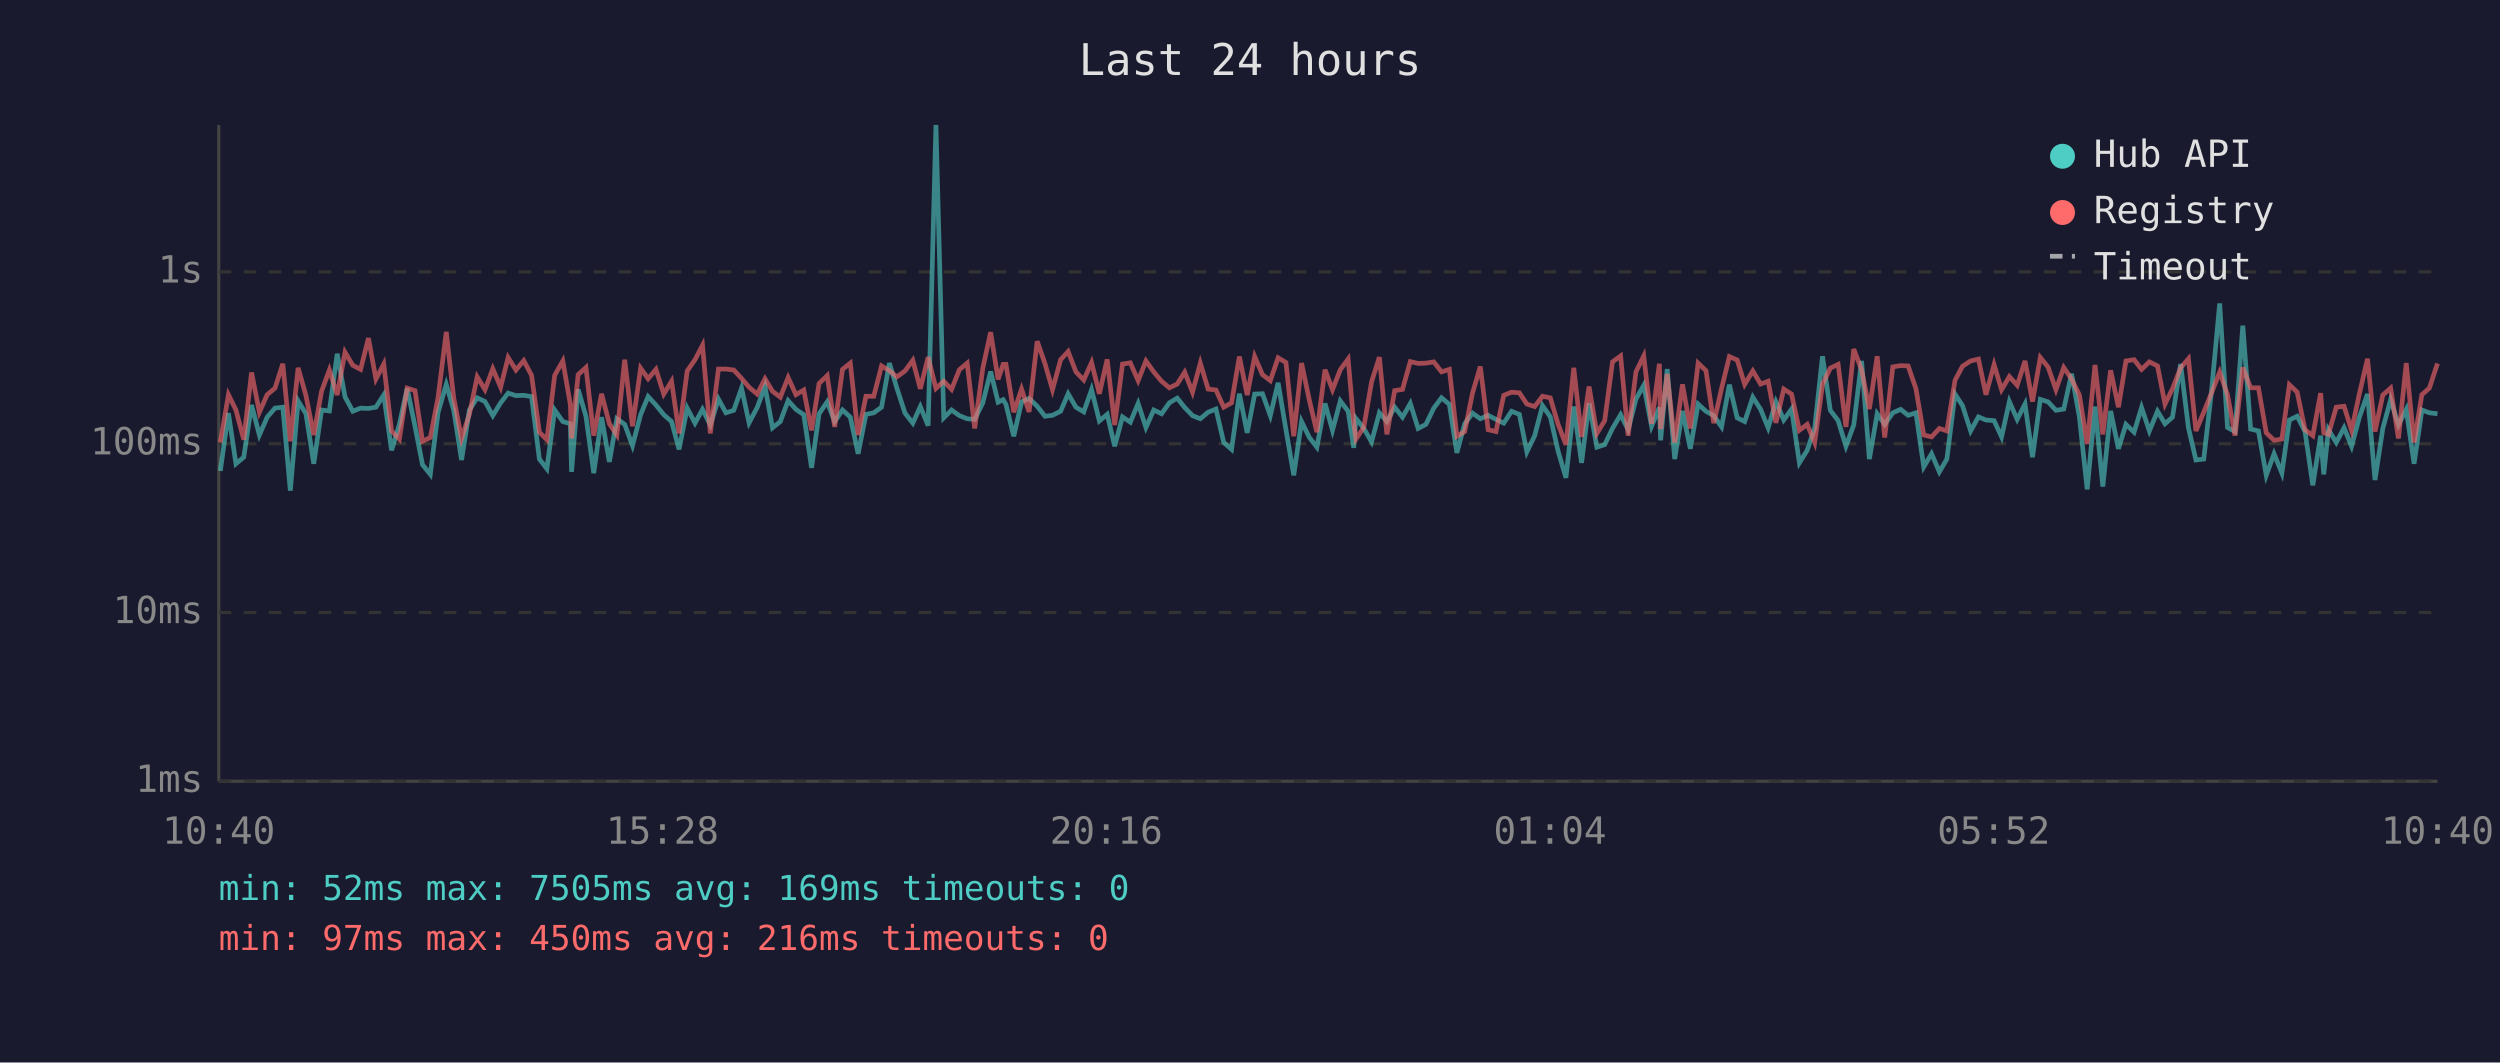
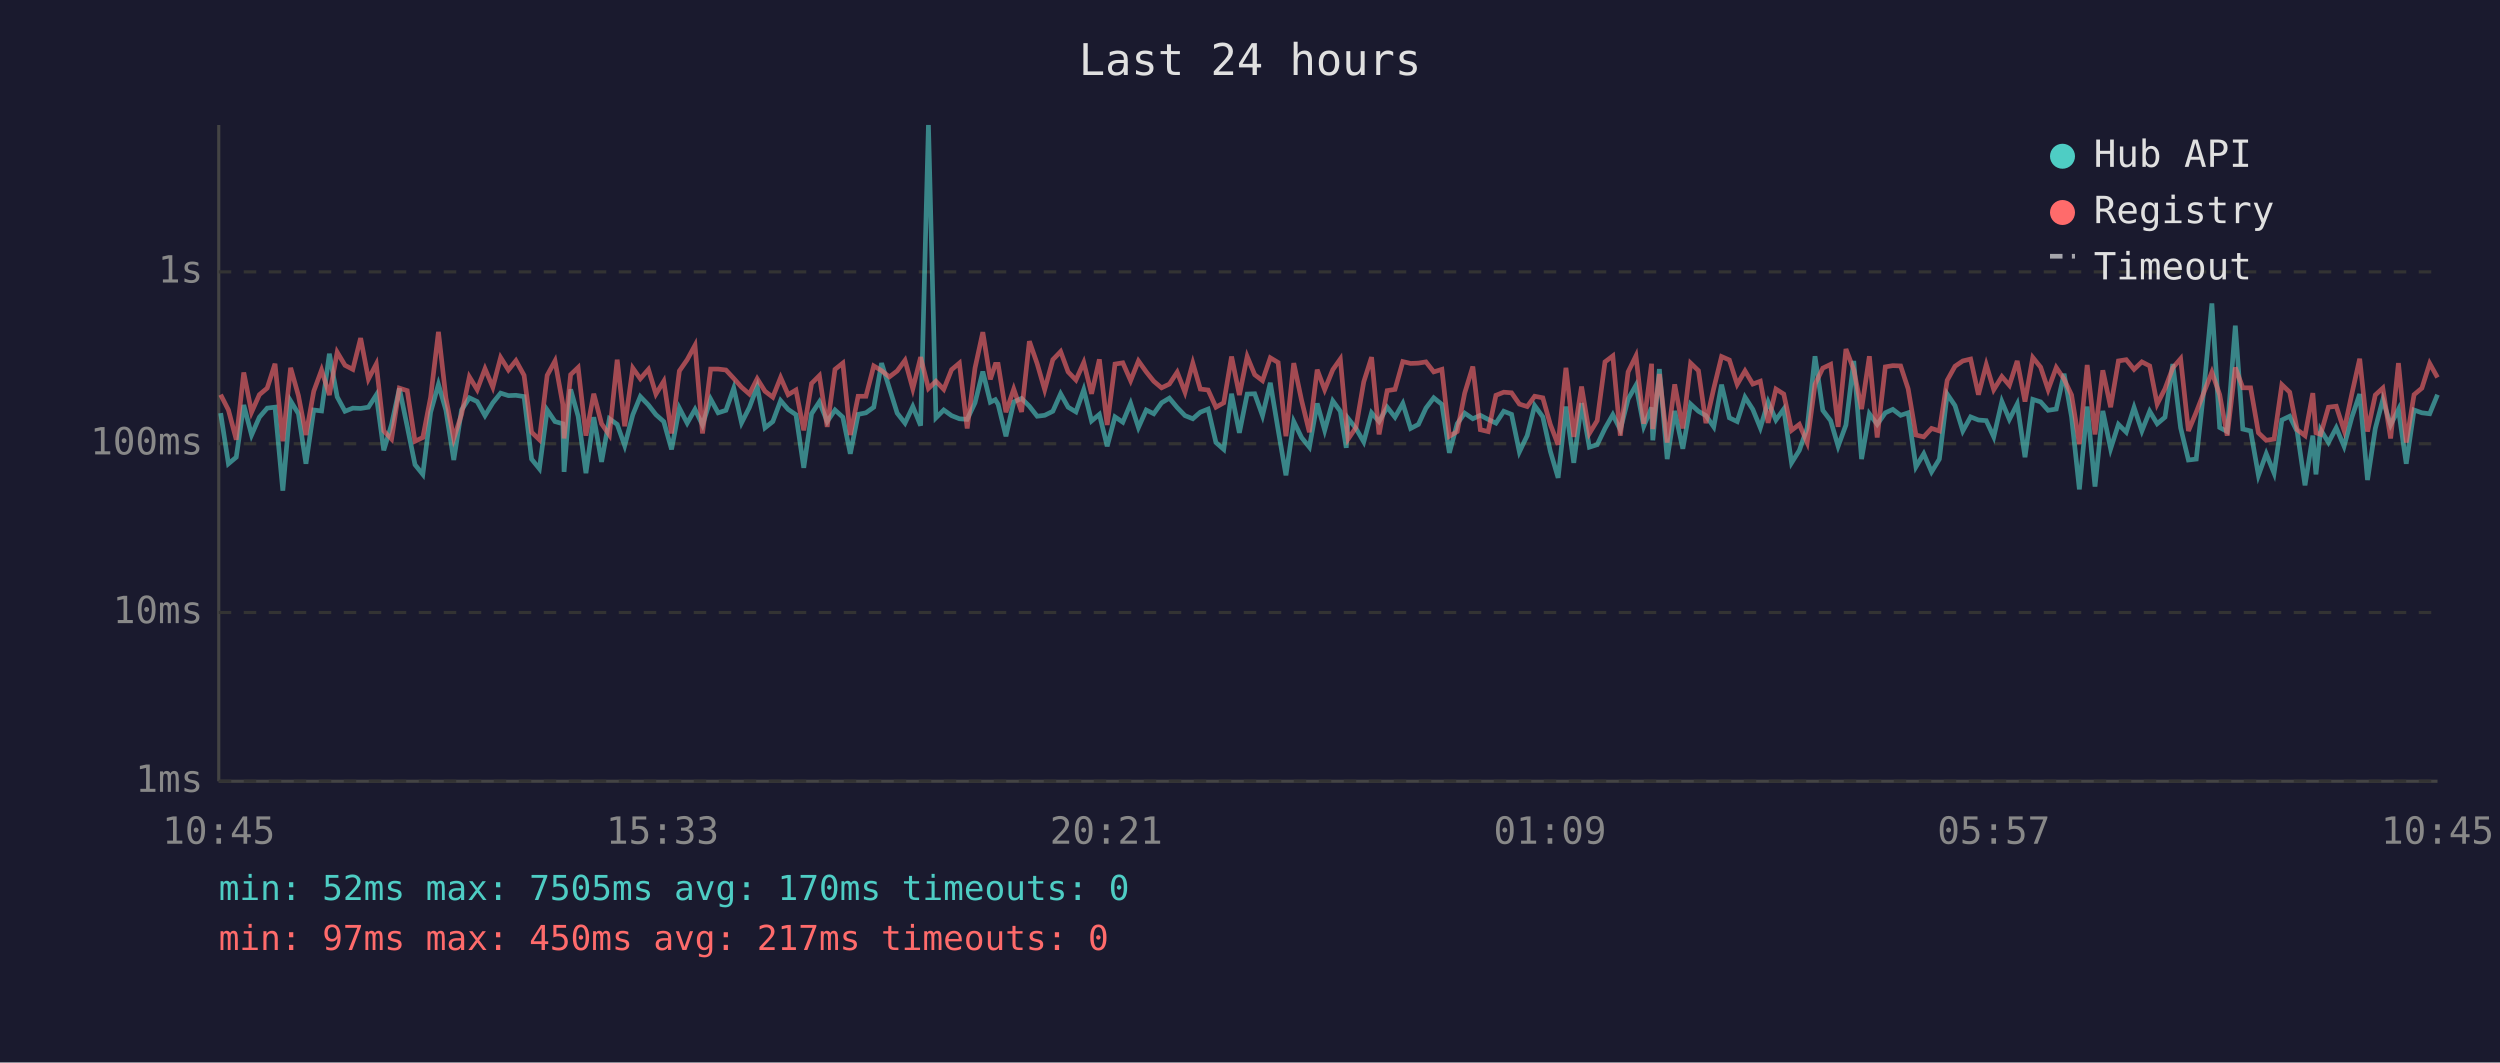
<svg xmlns="http://www.w3.org/2000/svg" viewBox="0 0 800 340" font-family="monospace" font-size="12">
  <rect width="800" height="340" fill="#1a1a2e" />
  <text x="400" y="24" fill="#e0e0e0" font-size="14" text-anchor="middle">Last 24 hours</text>
  <line x1="70" y1="40" x2="70" y2="250" stroke="#444" stroke-width="1" />
  <line x1="70" y1="250" x2="780" y2="250" stroke="#444" stroke-width="1" />
  <line x1="70" y1="250" x2="780" y2="250" stroke="#333" stroke-width="1" stroke-dasharray="4" />
  <text x="65" y="250" fill="#888" text-anchor="end" dominant-baseline="middle">1ms</text>
  <line x1="70" y1="196" x2="780" y2="196" stroke="#333" stroke-width="1" stroke-dasharray="4" />
  <text x="65" y="196" fill="#888" text-anchor="end" dominant-baseline="middle">10ms</text>
  <line x1="70" y1="142" x2="780" y2="142" stroke="#333" stroke-width="1" stroke-dasharray="4" />
  <text x="65" y="142" fill="#888" text-anchor="end" dominant-baseline="middle">100ms</text>
  <line x1="70" y1="87" x2="780" y2="87" stroke="#333" stroke-width="1" stroke-dasharray="4" />
  <text x="65" y="87" fill="#888" text-anchor="end" dominant-baseline="middle">1s</text>
-   <text x="70" y="270" fill="#888" text-anchor="middle">10:40</text>
-   <text x="212" y="270" fill="#888" text-anchor="middle">15:28</text>
-   <text x="354" y="270" fill="#888" text-anchor="middle">20:16</text>
-   <text x="496" y="270" fill="#888" text-anchor="middle">01:04</text>
-   <text x="638" y="270" fill="#888" text-anchor="middle">05:52</text>
-   <text x="780" y="270" fill="#888" text-anchor="middle">10:40</text>
-   <polyline points="70.5,150.7 73.1,132.2 75.5,148.4 78.0,146.3 80.5,129.6 83.0,139.2 85.5,133.5 88.0,130.6 90.5,130.3 92.9,157.0 95.4,128.3 97.9,132.4 100.4,148.4 102.9,131.2 105.4,131.5 107.9,113.2 110.4,127.0 112.9,131.6 115.4,130.6 117.9,130.7 120.3,130.3 122.8,126.4 125.3,144.1 127.8,135.8 130.3,124.3 132.8,136.4 135.2,148.7 137.7,151.8 140.2,131.9 142.8,123.0 145.2,131.3 147.7,147.2 150.2,131.2 152.7,127.3 155.2,128.5 157.7,133.0 160.2,128.9 162.6,125.8 165.1,126.6 167.6,126.5 170.1,126.9 172.6,146.9 175.0,150.0 177.5,131.2 180.1,134.9 182.5,135.6 182.9,151.0 185.0,124.6 187.5,133.2 190.0,151.4 192.5,133.5 195.0,147.8 197.4,134.0 199.9,135.8 202.4,142.6 205.0,132.7 207.4,126.9 209.9,129.6 212.4,132.7 214.9,134.9 217.3,143.8 219.9,130.6 222.4,135.4 224.8,131.0 227.3,136.0 229.9,127.7 232.3,132.1 234.8,131.3 237.3,124.2 239.7,135.3 242.3,130.4 244.8,123.7 247.2,136.9 249.7,134.9 252.2,128.2 254.7,131.0 257.2,132.7 259.7,149.7 262.1,132.4 264.7,128.6 267.1,134.9 269.6,131.2 272.1,133.5 274.6,145.2 277.1,132.6 279.6,132.1 282.1,130.3 284.6,116.2 287.0,124.2 289.6,132.2 292.1,135.4 294.5,130.1 297.0,136.2 299.5,40.0 302.0,133.7 304.5,131.2 307.0,133.0 309.5,134.0 311.9,134.2 314.5,128.9 317.0,118.9 319.4,128.7 321.0,127.9 321.9,129.4 324.4,139.6 326.9,128.6 329.3,127.5 331.9,130.0 334.4,133.2 336.8,132.9 339.4,131.6 341.8,126.0 344.3,130.3 346.8,131.8 349.3,124.7 351.8,134.7 354.3,132.6 356.7,142.8 359.2,133.4 361.7,135.1 364.2,129.1 366.7,136.8 369.2,131.2 371.7,132.4 374.2,128.9 376.7,127.4 379.1,130.4 381.6,133.0 384.1,134.0 386.6,131.9 389.1,130.9 391.6,141.6 394.1,143.8 396.6,126.0 399.1,138.5 401.5,126.1 404.0,126.0 406.5,133.0 409.0,122.5 411.5,137.5 414.0,152.1 416.5,134.9 419.0,140.0 421.4,143.1 424.0,129.1 426.4,137.7 428.9,128.3 431.4,131.6 433.2,143.3 433.9,133.9 436.4,137.1 438.9,141.4 441.4,132.1 443.8,134.9 446.3,130.3 448.8,133.5 451.3,129.1 453.8,137.1 456.3,135.8 458.8,130.6 461.3,127.3 463.8,129.4 466.2,144.9 468.7,135.6 471.2,132.2 473.7,134.0 476.2,132.9 478.7,134.2 481.2,135.4 483.7,131.6 486.2,132.6 488.6,144.6 491.1,139.4 493.6,129.8 496.1,133.4 498.6,144.4 501.1,152.9 503.6,130.1 506.1,148.1 508.5,129.0 511.0,143.1 513.5,142.3 516.0,137.1 518.6,132.7 521.0,137.5 523.5,127.7 526.0,123.3 528.5,136.4 531.0,130.4 531.4,140.9 533.5,118.1 535.9,146.9 538.4,131.5 540.9,143.6 543.4,129.3 545.9,131.6 548.4,133.0 550.9,136.6 553.4,123.1 555.9,133.7 558.3,134.9 560.9,127.1 563.4,131.0 565.8,136.9 568.3,128.6 570.8,134.4 573.3,130.9 575.8,148.1 578.3,144.1 580.7,136.9 583.2,114.0 585.7,131.3 588.2,134.6 590.7,142.8 593.2,136.0 595.7,115.5 598.2,146.9 600.7,132.4 603.1,135.8 605.7,132.1 608.2,131.0 610.6,132.9 613.1,132.1 615.6,149.4 618.1,145.2 620.6,151.0 623.0,146.9 625.6,126.1 628.0,129.8 630.6,137.9 633.1,133.4 635.5,134.4 638.1,134.6 640.5,139.8 643.0,128.5 645.5,134.2 648.0,129.3 650.4,146.3 652.9,127.8 655.4,128.6 657.9,131.3 660.4,130.9 662.9,119.6 665.4,133.4 667.9,156.6 670.4,130.1 672.9,155.7 675.4,131.5 677.9,143.6 680.3,135.8 682.9,138.3 685.3,130.4 687.8,137.9 690.4,131.6 692.8,135.6 695.2,133.5 697.8,116.5 700.3,136.9 702.7,147.2 705.2,146.9 707.7,125.0 710.3,97.1 712.8,136.8 715.2,138.1 717.7,104.2 720.2,137.3 722.7,137.9 725.2,152.1 727.7,145.2 730.2,151.4 732.6,134.4 735.1,133.2 737.6,138.1 740.1,155.3 742.6,139.4 743.6,151.8 745.1,137.5 747.6,141.6 750.1,136.9 752.5,142.8 755.0,133.5 757.6,126.1 760.0,153.6 762.5,137.1 765.0,127.9 767.5,136.0 770.0,131.0 772.5,148.4 775.0,131.2 777.4,132.1 780.0,132.4" fill="none" stroke="#4ecdc4" stroke-width="1.5" opacity="0.6" />
-   <polyline points="70.5,141.6 73.1,126.3 75.5,131.2 78.0,140.7 80.5,119.2 83.0,131.9 85.5,126.3 88.0,124.2 90.5,116.4 92.9,141.2 95.4,117.7 97.9,126.6 100.4,139.2 102.9,125.2 105.4,118.4 107.9,126.4 110.4,112.7 112.9,116.9 115.4,118.2 117.9,108.2 120.3,121.3 122.8,116.5 125.3,137.9 127.8,140.5 130.3,124.2 132.8,125.0 135.2,141.2 137.7,140.0 140.2,127.1 142.8,106.2 145.2,127.4 147.7,140.3 150.2,132.6 152.7,120.6 155.2,124.7 157.7,118.0 160.2,123.9 162.6,114.4 165.1,118.4 167.6,115.4 170.1,120.1 172.6,138.3 175.0,140.7 177.5,120.1 180.1,115.5 182.5,129.4 182.9,140.3 185.0,119.9 187.5,117.6 190.0,139.4 192.5,126.0 195.0,135.6 197.4,139.2 199.9,115.1 202.4,136.4 205.0,117.8 207.4,121.2 209.9,118.2 212.4,126.1 214.9,122.0 217.3,138.7 219.9,118.7 222.4,115.1 224.8,110.5 227.3,138.7 229.9,118.1 232.3,118.1 234.8,118.4 237.3,121.1 239.7,123.9 242.3,126.1 244.8,121.2 247.2,125.2 249.7,127.1 252.2,120.8 254.7,126.3 257.2,124.8 259.7,137.7 262.1,122.7 264.7,120.2 267.1,136.6 269.6,118.2 272.1,116.2 274.6,139.2 277.1,126.8 279.6,126.8 282.1,117.1 284.6,118.6 287.0,120.6 289.6,118.7 292.1,115.3 294.5,124.4 297.0,114.3 299.5,124.3 302.0,122.0 304.5,124.6 307.0,118.3 309.5,116.2 311.9,137.1 314.5,117.8 317.0,106.3 319.4,121.4 321.0,116.6 321.9,116.6 324.4,131.9 326.9,124.5 329.3,131.8 331.9,109.2 334.4,116.4 336.8,124.7 339.4,115.1 341.8,112.5 344.3,119.0 346.8,121.6 349.3,116.0 351.8,126.0 354.3,115.0 356.7,136.0 359.2,116.5 361.7,116.1 364.2,121.8 366.7,115.5 369.2,119.0 371.7,122.0 374.2,124.1 376.7,122.9 379.1,119.1 381.6,125.5 384.1,116.2 386.6,124.5 389.1,124.8 391.6,130.3 394.1,128.9 396.6,114.1 399.1,126.4 401.5,114.1 404.0,119.9 406.5,121.8 409.0,114.5 411.5,116.0 414.0,139.6 416.5,116.2 419.0,128.1 421.4,138.3 424.0,118.3 426.4,124.7 428.9,118.3 431.4,114.9 433.2,135.4 433.9,140.5 436.4,136.8 438.9,122.2 441.4,114.3 443.8,139.0 446.3,125.0 448.8,124.6 451.3,115.7 453.8,116.3 456.3,116.2 458.8,115.8 461.3,119.0 463.8,118.2 466.2,139.6 468.7,138.1 471.2,125.8 473.7,117.3 476.2,137.5 478.7,138.1 481.2,126.5 483.7,125.5 486.2,125.7 488.6,129.3 491.1,130.1 493.6,126.8 496.1,127.3 498.6,135.8 501.1,142.3 503.6,117.7 506.1,139.8 508.5,123.7 511.0,138.7 513.5,134.6 516.0,115.8 518.6,113.9 521.0,139.4 523.5,119.0 526.0,113.9 528.5,135.6 531.0,116.4 531.4,137.3 533.5,119.7 535.9,141.6 538.4,123.0 540.9,137.1 543.4,116.2 545.9,118.6 548.4,135.4 550.9,124.3 553.4,114.1 555.9,115.2 558.3,123.0 560.9,118.7 563.4,122.9 565.8,122.0 568.3,135.3 570.8,124.5 573.3,126.1 575.8,137.7 578.3,135.8 580.7,141.6 583.2,123.0 585.7,117.8 588.2,116.6 590.7,136.6 593.2,111.7 595.7,118.3 598.2,130.9 600.7,114.0 603.1,140.0 605.7,117.4 608.2,117.0 610.6,117.1 613.1,124.4 615.6,139.2 618.1,139.8 620.6,137.1 623.0,137.9 625.6,121.7 628.0,117.2 630.6,115.5 633.1,114.9 635.5,126.3 638.1,116.7 640.5,124.7 643.0,120.5 645.5,123.3 648.0,115.5 650.4,128.5 652.9,114.4 655.4,117.5 657.9,124.7 660.4,117.6 662.9,121.3 665.4,126.4 667.9,142.1 670.4,116.8 672.9,139.0 675.4,118.5 677.9,130.3 680.3,115.5 682.9,115.1 685.3,118.2 687.8,115.8 690.4,117.1 692.8,129.3 695.2,124.4 697.8,117.7 700.3,114.8 702.7,137.9 705.2,131.9 707.7,125.7 710.3,119.1 712.8,126.3 715.2,139.4 717.7,117.6 720.2,124.1 722.7,124.1 725.2,138.5 727.7,140.9 730.2,140.5 732.6,123.1 735.1,125.5 737.6,137.5 740.1,139.4 742.6,125.8 743.6,138.5 745.1,139.0 747.6,130.3 750.1,130.0 752.5,137.7 755.0,126.0 757.6,114.8 760.0,138.1 762.5,126.4 765.0,124.2 767.5,140.3 770.0,116.2 772.5,141.6 775.0,126.3 777.4,124.2 780.0,116.3" fill="none" stroke="#ff6b6b" stroke-width="1.5" opacity="0.6" />
+   <text x="70" y="270" fill="#888" text-anchor="middle">10:45</text>
+   <text x="212" y="270" fill="#888" text-anchor="middle">15:33</text>
+   <text x="354" y="270" fill="#888" text-anchor="middle">20:21</text>
+   <text x="496" y="270" fill="#888" text-anchor="middle">01:09</text>
+   <text x="638" y="270" fill="#888" text-anchor="middle">05:57</text>
+   <text x="780" y="270" fill="#888" text-anchor="middle">10:45</text>
+   <polyline points="70.6,132.2 73.1,148.4 75.6,146.3 78.0,129.6 80.5,139.2 83.0,133.5 85.5,130.6 88.0,130.3 90.5,157.0 93.0,128.3 95.5,132.4 97.9,148.4 100.4,131.2 102.9,131.5 105.4,113.2 107.9,127.0 110.4,131.6 112.9,130.6 115.4,130.7 117.9,130.3 120.4,126.4 122.8,144.1 125.3,135.8 127.8,124.3 130.3,136.4 132.8,148.7 135.3,151.8 137.8,131.9 140.3,123.0 142.7,131.3 145.2,147.2 147.7,131.2 150.2,127.3 152.7,128.5 155.2,133.0 157.7,128.9 160.2,125.8 162.7,126.6 165.1,126.5 167.7,126.9 170.1,146.9 172.6,150.0 175.1,131.2 177.6,134.9 180.1,135.6 180.5,151.0 182.6,124.6 185.0,133.2 187.5,151.4 190.0,133.5 192.5,147.8 195.0,134.0 197.5,135.8 199.9,142.6 202.5,132.7 204.9,126.9 207.5,129.6 209.9,132.7 212.4,134.9 214.9,143.8 217.4,130.6 219.9,135.4 222.4,131.0 224.8,136.0 227.4,127.7 229.8,132.1 232.3,131.3 234.8,124.2 237.3,135.3 239.8,130.4 242.3,123.7 244.8,136.9 247.3,134.9 249.8,128.2 252.2,131.0 254.7,132.7 257.2,149.7 259.7,132.4 262.2,128.6 264.7,134.9 267.2,131.2 269.7,133.5 272.1,145.2 274.6,132.6 277.1,132.1 279.6,130.3 282.1,116.2 284.6,124.2 287.1,132.2 289.6,135.4 292.1,130.1 294.6,136.2 297.1,40.0 299.5,133.7 302.0,131.2 304.5,133.0 307.0,134.0 309.5,134.2 312.0,128.9 314.5,118.9 316.9,128.7 318.5,127.9 319.4,129.4 321.9,139.6 324.4,128.6 326.9,127.5 329.4,130.0 331.9,133.2 334.3,132.9 336.9,131.6 339.4,126.0 341.8,130.3 344.3,131.8 346.8,124.7 349.3,134.7 351.8,132.6 354.3,142.8 356.8,133.4 359.3,135.1 361.8,129.1 364.3,136.8 366.8,131.2 369.2,132.4 371.7,128.9 374.2,127.4 376.7,130.4 379.2,133.0 381.7,134.0 384.1,131.9 386.6,130.9 389.1,141.6 391.6,143.8 394.1,126.0 396.6,138.5 399.1,126.1 401.5,126.0 404.0,133.0 406.5,122.5 409.0,137.5 411.5,152.1 414.0,134.9 416.5,140.0 419.0,143.1 421.5,129.1 423.9,137.7 426.5,128.3 428.9,131.6 430.8,143.3 431.4,133.9 433.9,137.1 436.4,141.4 438.9,132.1 441.3,134.9 443.9,130.3 446.4,133.5 448.9,129.1 451.4,137.1 453.9,135.8 456.3,130.6 458.8,127.3 461.4,129.4 463.8,144.9 466.3,135.6 468.7,132.2 471.3,134.0 473.7,132.9 476.2,134.2 478.7,135.4 481.2,131.6 483.7,132.6 486.2,144.6 488.7,139.4 491.1,129.8 493.7,133.4 496.1,144.4 498.6,152.9 501.1,130.1 503.6,148.1 506.1,129.0 508.6,143.1 511.1,142.3 513.6,137.1 516.1,132.7 518.5,137.5 521.0,127.7 523.5,123.3 526.0,136.4 528.5,130.4 528.9,140.9 531.0,118.1 533.5,146.9 535.9,131.5 538.5,143.6 541.0,129.3 543.5,131.6 545.9,133.0 548.4,136.6 550.9,123.1 553.4,133.7 555.9,134.9 558.4,127.1 560.9,131.0 563.3,136.9 565.8,128.6 568.3,134.4 570.8,130.9 573.3,148.1 575.8,144.1 578.3,136.9 580.8,114.0 583.3,131.3 585.8,134.6 588.2,142.8 590.7,136.0 593.2,115.5 595.7,146.9 598.2,132.4 600.7,135.8 603.3,132.1 605.7,131.0 608.2,132.9 610.6,132.1 613.1,149.4 615.6,145.2 618.1,151.0 620.6,146.9 623.1,126.1 625.6,129.8 628.1,137.9 630.6,133.4 633.1,134.4 635.6,134.6 638.0,139.8 640.6,128.5 643.0,134.2 645.5,129.3 648.0,146.3 650.5,127.8 653.0,128.6 655.4,131.3 658.0,130.9 660.5,119.6 662.9,133.4 665.4,156.6 667.9,130.1 670.4,155.7 672.9,131.5 675.4,143.6 677.9,135.8 680.4,138.3 682.9,130.4 685.4,137.9 687.9,131.6 690.3,135.6 692.8,133.5 695.3,116.5 697.8,136.9 700.3,147.2 702.8,146.9 705.2,125.0 707.8,97.1 710.3,136.8 712.7,138.1 715.3,104.2 717.7,137.3 720.2,137.9 722.7,152.1 725.2,145.2 727.7,151.4 730.2,134.4 732.7,133.2 735.1,138.1 737.6,155.3 740.1,139.4 741.1,151.8 742.6,137.5 745.1,141.6 747.6,136.9 750.1,142.8 752.6,133.5 755.1,126.1 757.6,153.6 760.1,137.1 762.5,127.9 765.0,136.0 767.5,131.0 770.0,148.4 772.5,131.2 775.0,132.1 777.5,132.4 780.0,126.3" fill="none" stroke="#4ecdc4" stroke-width="1.5" opacity="0.6" />
+   <polyline points="70.6,126.3 73.1,131.2 75.6,140.7 78.0,119.2 80.5,131.9 83.0,126.3 85.5,124.2 88.0,116.4 90.5,141.2 93.0,117.7 95.5,126.6 97.9,139.2 100.4,125.2 102.9,118.4 105.4,126.4 107.9,112.7 110.4,116.9 112.9,118.2 115.4,108.2 117.9,121.3 120.4,116.5 122.8,137.9 125.3,140.5 127.8,124.2 130.3,125.0 132.8,141.2 135.3,140.0 137.8,127.1 140.3,106.2 142.7,127.4 145.2,140.3 147.7,132.6 150.2,120.6 152.7,124.7 155.2,118.0 157.7,123.9 160.2,114.4 162.7,118.4 165.1,115.4 167.7,120.1 170.1,138.3 172.6,140.7 175.1,120.1 177.6,115.5 180.1,129.4 180.5,140.3 182.6,119.9 185.0,117.6 187.5,139.4 190.0,126.0 192.5,135.6 195.0,139.2 197.5,115.1 199.9,136.4 202.5,117.8 204.9,121.2 207.5,118.2 209.9,126.1 212.4,122.0 214.9,138.7 217.4,118.7 219.9,115.1 222.4,110.5 224.8,138.7 227.4,118.1 229.8,118.1 232.3,118.4 234.8,121.1 237.3,123.9 239.8,126.1 242.3,121.2 244.8,125.2 247.3,127.1 249.8,120.8 252.2,126.3 254.7,124.8 257.2,137.7 259.7,122.7 262.2,120.2 264.7,136.6 267.2,118.2 269.7,116.2 272.1,139.2 274.6,126.8 277.1,126.8 279.6,117.1 282.1,118.6 284.6,120.6 287.1,118.7 289.6,115.3 292.1,124.4 294.6,114.3 297.1,124.3 299.5,122.0 302.0,124.6 304.5,118.3 307.0,116.2 309.5,137.1 312.0,117.8 314.5,106.3 316.9,121.4 318.5,116.6 319.4,116.6 321.9,131.9 324.4,124.5 326.9,131.8 329.4,109.2 331.9,116.4 334.3,124.7 336.9,115.1 339.4,112.5 341.8,119.0 344.3,121.6 346.8,116.0 349.3,126.0 351.8,115.0 354.3,136.0 356.8,116.5 359.3,116.1 361.8,121.8 364.3,115.5 366.8,119.0 369.2,122.0 371.7,124.1 374.2,122.9 376.7,119.1 379.2,125.5 381.7,116.2 384.1,124.5 386.6,124.8 389.1,130.3 391.6,128.9 394.1,114.1 396.6,126.4 399.1,114.1 401.5,119.9 404.0,121.8 406.5,114.5 409.0,116.0 411.5,139.6 414.0,116.2 416.5,128.1 419.0,138.3 421.5,118.3 423.9,124.7 426.5,118.3 428.9,114.9 430.8,135.4 431.4,140.5 433.9,136.8 436.4,122.2 438.9,114.3 441.3,139.0 443.9,125.0 446.4,124.6 448.9,115.7 451.4,116.3 453.9,116.2 456.3,115.8 458.8,119.0 461.4,118.2 463.8,139.6 466.3,138.1 468.7,125.8 471.3,117.3 473.7,137.5 476.2,138.1 478.7,126.5 481.2,125.5 483.7,125.7 486.2,129.3 488.7,130.1 491.1,126.8 493.7,127.3 496.1,135.8 498.6,142.3 501.1,117.7 503.6,139.8 506.1,123.7 508.6,138.7 511.1,134.6 513.6,115.8 516.1,113.9 518.5,139.4 521.0,119.0 523.5,113.9 526.0,135.6 528.5,116.4 528.9,137.3 531.0,119.7 533.5,141.6 535.9,123.0 538.5,137.1 541.0,116.2 543.5,118.6 545.9,135.4 548.4,124.3 550.9,114.1 553.4,115.2 555.9,123.0 558.4,118.7 560.9,122.9 563.3,122.0 565.8,135.3 568.3,124.5 570.8,126.1 573.3,137.7 575.8,135.8 578.3,141.6 580.8,123.0 583.3,117.8 585.8,116.6 588.2,136.6 590.7,111.7 593.2,118.3 595.7,130.9 598.2,114.0 600.7,140.0 603.3,117.4 605.7,117.0 608.2,117.1 610.6,124.4 613.1,139.2 615.6,139.8 618.1,137.1 620.6,137.9 623.1,121.7 625.6,117.2 628.1,115.5 630.6,114.9 633.1,126.3 635.6,116.7 638.0,124.7 640.6,120.5 643.0,123.3 645.5,115.5 648.0,128.5 650.5,114.4 653.0,117.5 655.4,124.7 658.0,117.6 660.5,121.3 662.9,126.4 665.4,142.1 667.9,116.8 670.4,139.0 672.9,118.5 675.4,130.3 677.9,115.5 680.4,115.1 682.9,118.2 685.4,115.8 687.9,117.1 690.3,129.3 692.8,124.4 695.3,117.7 697.8,114.8 700.3,137.9 702.8,131.9 705.2,125.7 707.8,119.1 710.3,126.3 712.7,139.4 715.3,117.6 717.7,124.1 720.2,124.1 722.7,138.5 725.2,140.9 727.7,140.5 730.2,123.1 732.7,125.5 735.1,137.5 737.6,139.4 740.1,125.8 741.1,138.5 742.6,139.0 745.1,130.3 747.6,130.0 750.1,137.7 752.6,126.0 755.1,114.8 757.6,138.1 760.1,126.4 762.5,124.2 765.0,140.3 767.5,116.2 770.0,141.6 772.5,126.3 775.0,124.2 777.5,116.3 780.0,120.8" fill="none" stroke="#ff6b6b" stroke-width="1.5" opacity="0.6" />
  <circle cx="660" cy="50" r="4" fill="#4ecdc4" />
  <text x="670" y="50" fill="#e0e0e0" dominant-baseline="middle">Hub API</text>
  <circle cx="660" cy="68" r="4" fill="#ff6b6b" />
  <text x="670" y="68" fill="#e0e0e0" dominant-baseline="middle">Registry</text>
  <line x1="656" y1="82" x2="664" y2="82" stroke="#e0e0e0" stroke-width="1.5" stroke-dasharray="4,3" opacity="0.7" />
  <text x="670" y="86" fill="#e0e0e0" dominant-baseline="middle">Timeout</text>
-   <text x="70" y="288" fill="#4ecdc4" font-size="11">min: 52ms  max: 7505ms  avg: 169ms  timeouts: 0</text>
-   <text x="70" y="304" fill="#ff6b6b" font-size="11">min: 97ms  max: 450ms  avg: 216ms  timeouts: 0</text>
+   <text x="70" y="288" fill="#4ecdc4" font-size="11">min: 52ms  max: 7505ms  avg: 170ms  timeouts: 0</text>
+   <text x="70" y="304" fill="#ff6b6b" font-size="11">min: 97ms  max: 450ms  avg: 217ms  timeouts: 0</text>
</svg>
